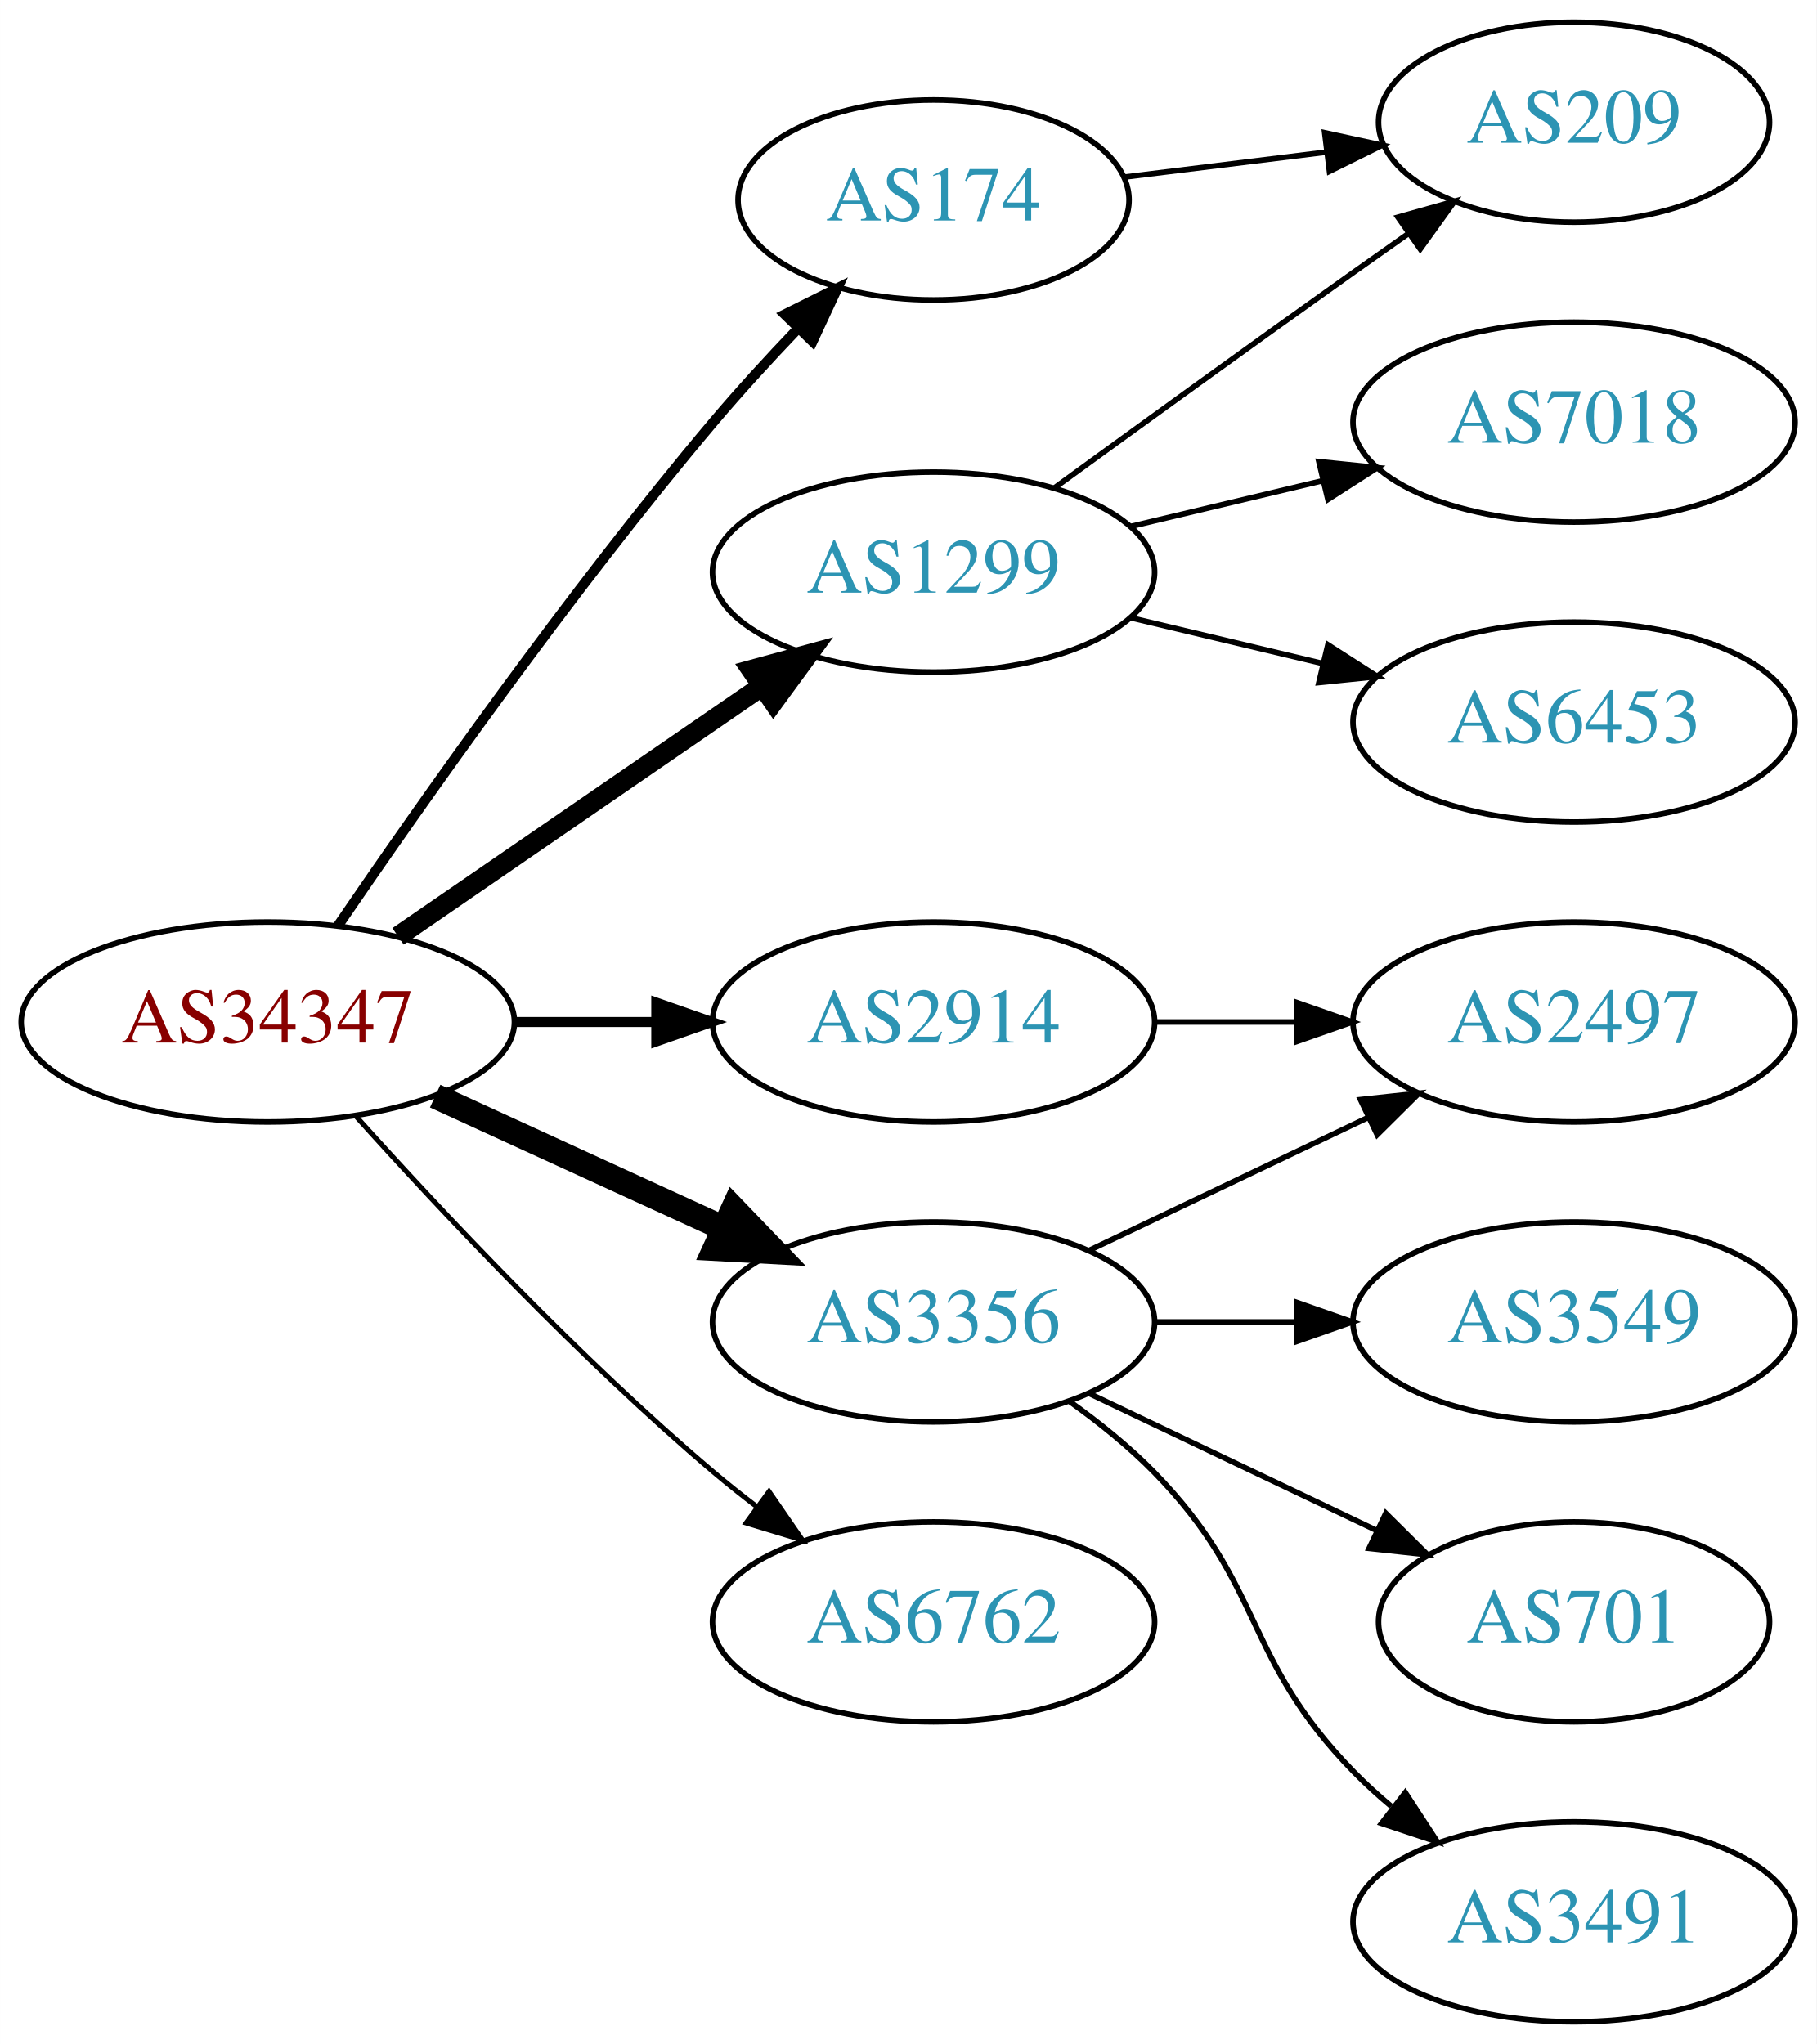
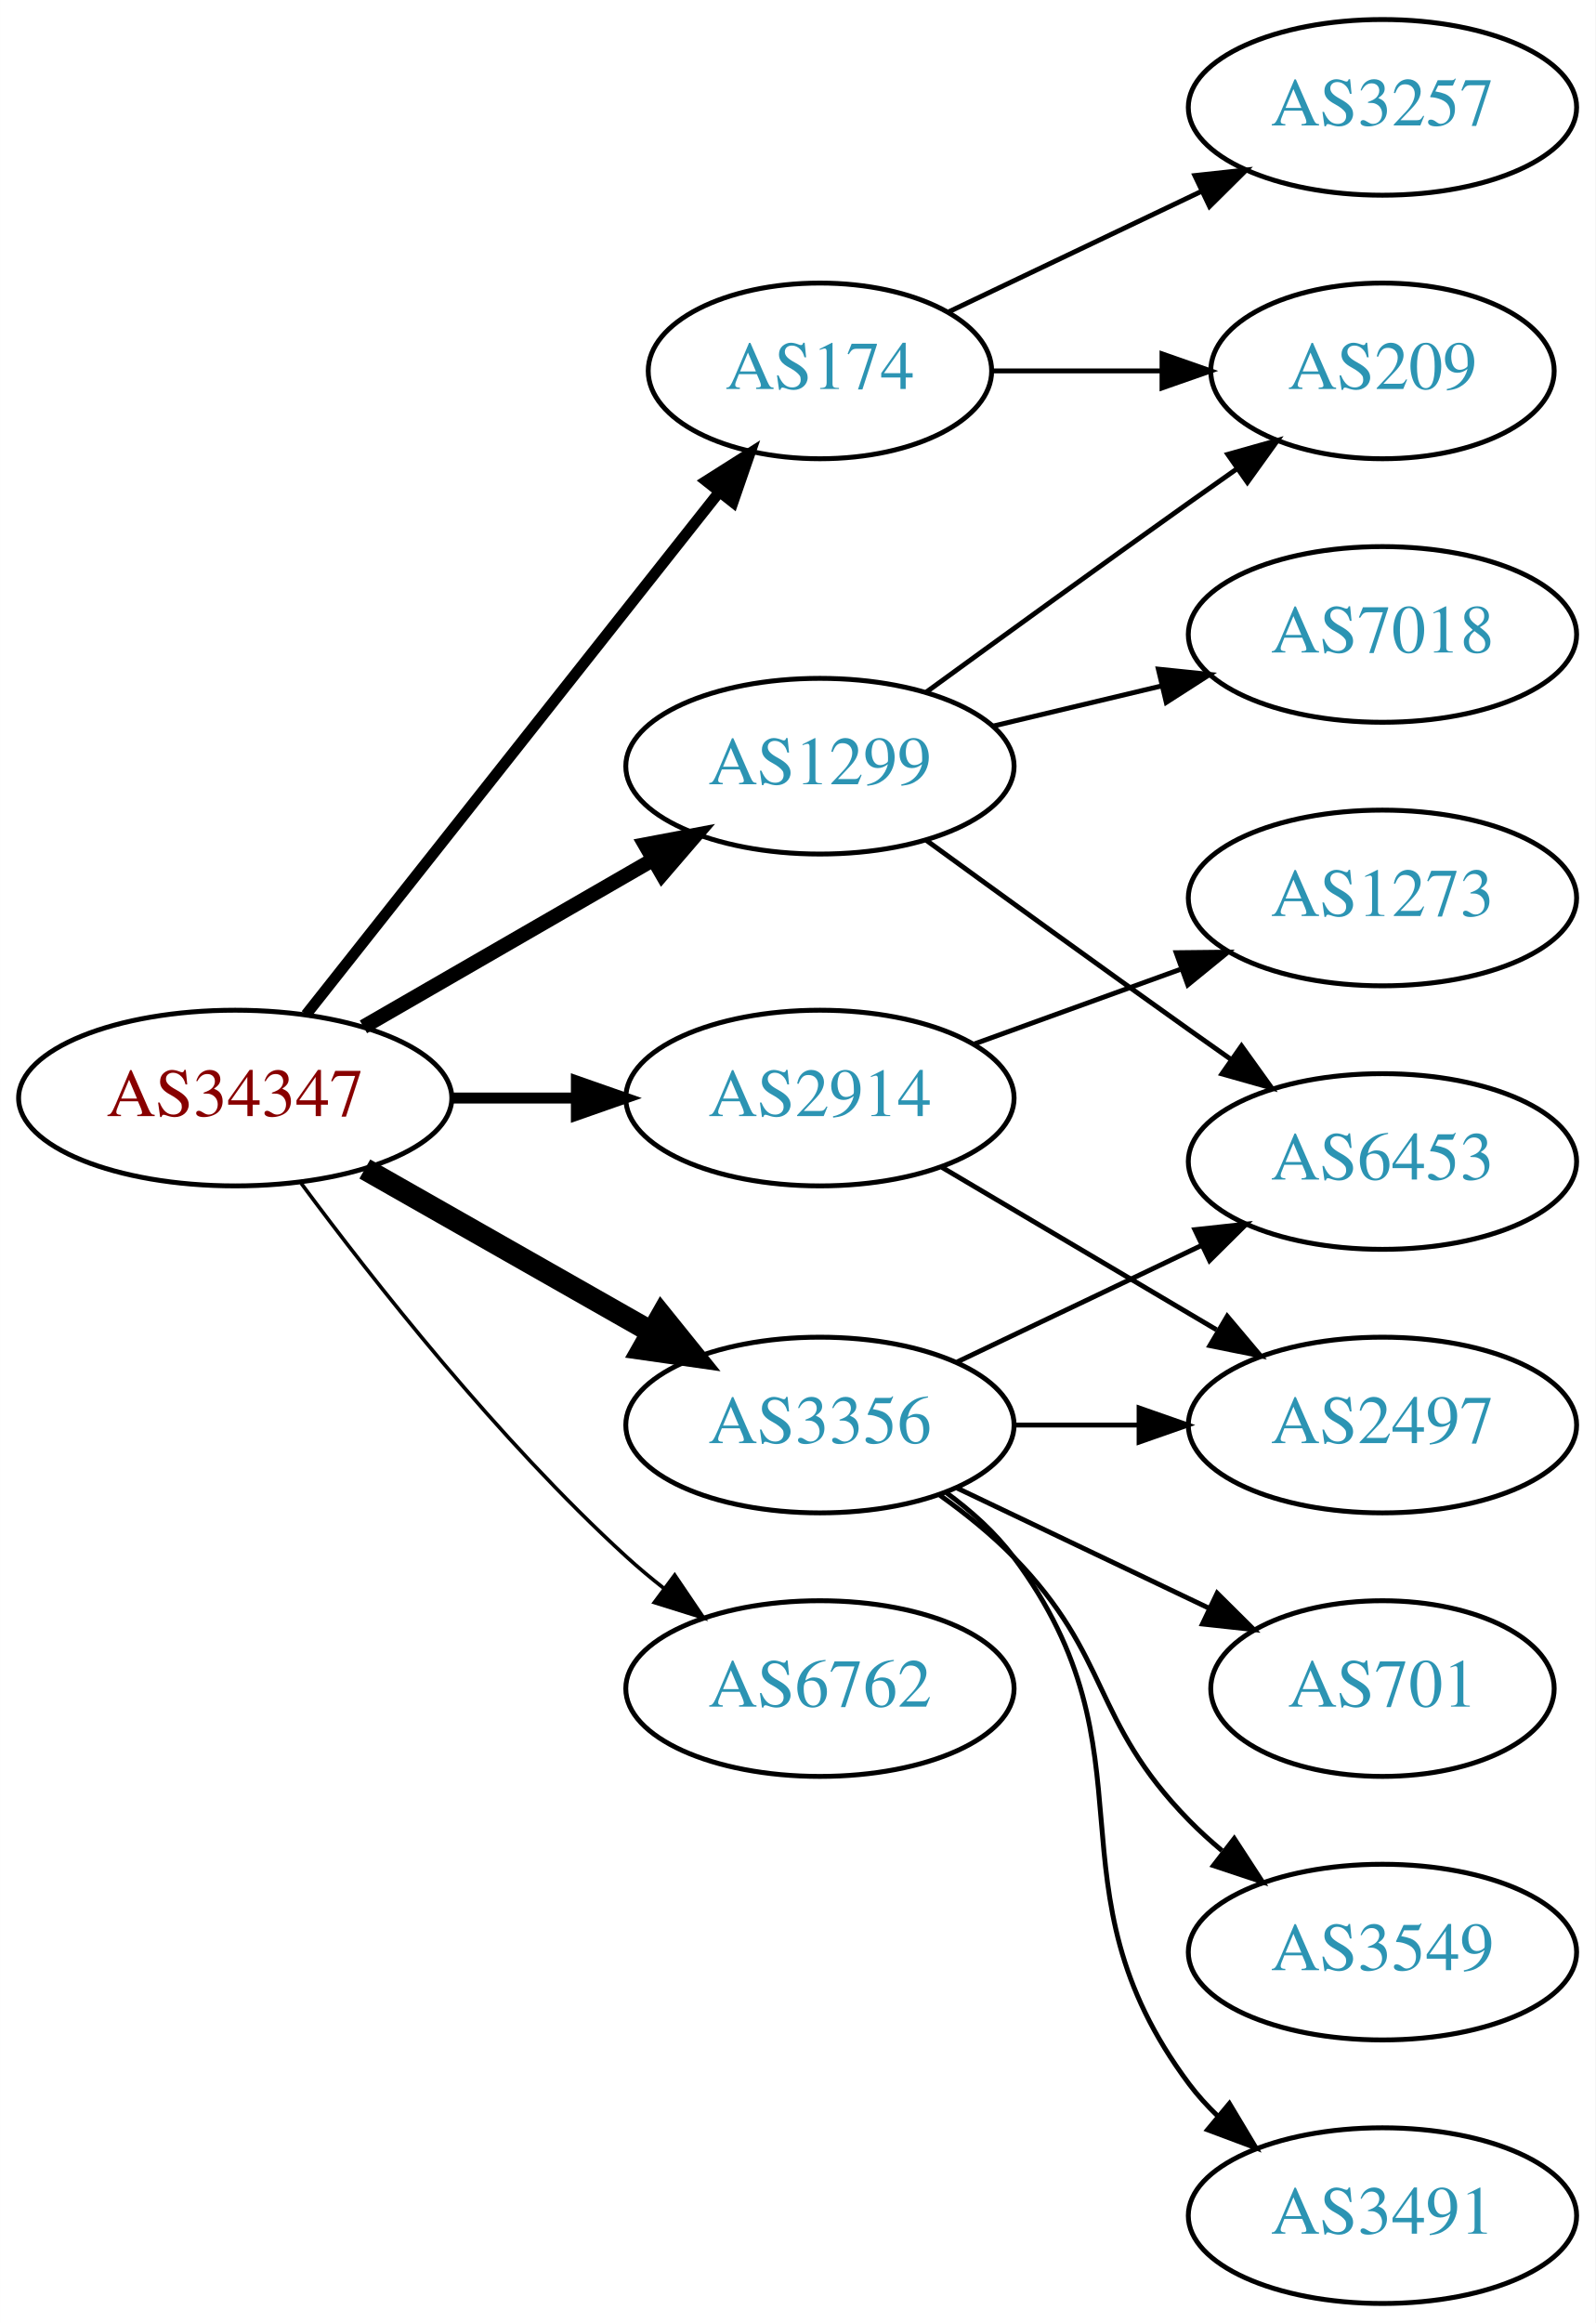
- <svg xmlns="http://www.w3.org/2000/svg" xmlns:xlink="http://www.w3.org/1999/xlink" width="327pt" height="368pt" viewBox="0.00 0.00 326.98 368.00">
-   <g id="graph0" class="graph" transform="scale(1 1) rotate(0) translate(4 364)">
-     <polygon fill="white" stroke="none" points="-4,4 -4,-364 322.978,-364 322.978,4 -4,4" />
+ <svg xmlns="http://www.w3.org/2000/svg" xmlns:xlink="http://www.w3.org/1999/xlink" width="327pt" height="476pt" viewBox="0.00 0.00 326.98 476.00">
+   <g id="graph0" class="graph" transform="scale(1 1) rotate(0) translate(4 472)">
+     <polygon fill="white" stroke="none" points="-4,4 -4,-472 322.978,-472 322.978,4 -4,4" />
    <g id="node1" class="node">
      <g id="a_node1">
        <a xlink:href="/asn/34347" xlink:title="AS34347 ~ HALLAG Kommunal GmbH [AT]">
-           <ellipse fill="#ffffff" stroke="black" cx="44.196" cy="-180" rx="44.393" ry="18" />
-           <text text-anchor="middle" x="44.196" y="-176.3" font-family="Times,serif" font-size="14.00" fill="#880000">AS34347</text>
+           <ellipse fill="#ffffff" stroke="black" cx="44.196" cy="-247" rx="44.393" ry="18" />
+           <text text-anchor="middle" x="44.196" y="-243.3" font-family="Times,serif" font-size="14.00" fill="#880000">AS34347</text>
        </a>
      </g>
    </g>
    <g id="node2" class="node">
      <g id="a_node2">
        <a xlink:href="/asn/174" xlink:title="AS174 ~ Cogent Communications [US]">
-           <ellipse fill="#ffffff" stroke="black" cx="164.039" cy="-328" rx="35.194" ry="18" />
-           <text text-anchor="middle" x="164.039" y="-324.3" font-family="Times,serif" font-size="14.00" fill="#2c94b3">AS174</text>
+           <ellipse fill="#ffffff" stroke="black" cx="164.039" cy="-396" rx="35.194" ry="18" />
+           <text text-anchor="middle" x="164.039" y="-392.3" font-family="Times,serif" font-size="14.00" fill="#2c94b3">AS174</text>
        </a>
      </g>
    </g>
    <g id="edge1" class="edge">
-       <path fill="none" stroke="black" stroke-width="1.8" d="M56.855,-197.377C71.725,-219.182 98.615,-257.425 124.392,-288 129.076,-293.555 134.345,-299.301 139.451,-304.645" />
-       <polygon fill="black" stroke="black" stroke-width="1.8" points="137.244,-307.395 146.728,-312.118 142.259,-302.512 137.244,-307.395" />
+       <path fill="none" stroke="black" stroke-width="2.25" d="M58.714,-264.092C79.492,-290.364 119.383,-340.802 143.365,-371.125" />
+       <polygon fill="black" stroke="black" stroke-width="2.25" points="140.73,-373.435 149.678,-379.107 146.22,-369.093 140.73,-373.435" />
    </g>
    <g id="node3" class="node">
      <g id="a_node3">
        <a xlink:href="/asn/1299" xlink:title="AS1299 ~ Telia Carrier [EU]">
-           <ellipse fill="#ffffff" stroke="black" cx="164.039" cy="-261" rx="39.794" ry="18" />
-           <text text-anchor="middle" x="164.039" y="-257.3" font-family="Times,serif" font-size="14.00" fill="#2c94b3">AS1299</text>
+           <ellipse fill="#ffffff" stroke="black" cx="164.039" cy="-315" rx="39.794" ry="18" />
+           <text text-anchor="middle" x="164.039" y="-311.3" font-family="Times,serif" font-size="14.00" fill="#2c94b3">AS1299</text>
        </a>
      </g>
    </g>
    <g id="edge2" class="edge">
-       <path fill="none" stroke="black" stroke-width="3.6" d="M67.639,-195.426C86.22,-208.198 112.781,-226.455 133.161,-240.463" />
-       <polygon fill="black" stroke="black" stroke-width="3.6" points="131.251,-243.398 141.475,-246.178 135.216,-237.629 131.251,-243.398" />
+       <path fill="none" stroke="black" stroke-width="3" d="M70.476,-261.588C87.796,-271.582 110.947,-284.941 129.763,-295.799" />
+       <polygon fill="black" stroke="black" stroke-width="3" points="128.196,-298.935 138.607,-300.902 131.695,-292.872 128.196,-298.935" />
    </g>
    <g id="node4" class="node">
      <g id="a_node4">
        <a xlink:href="/asn/2914" xlink:title="AS2914 ~ NTT America, Inc. [US]">
-           <ellipse fill="#ffffff" stroke="black" cx="164.039" cy="-180" rx="39.794" ry="18" />
-           <text text-anchor="middle" x="164.039" y="-176.3" font-family="Times,serif" font-size="14.00" fill="#2c94b3">AS2914</text>
+           <ellipse fill="#ffffff" stroke="black" cx="164.039" cy="-247" rx="39.794" ry="18" />
+           <text text-anchor="middle" x="164.039" y="-243.3" font-family="Times,serif" font-size="14.00" fill="#2c94b3">AS2914</text>
        </a>
      </g>
    </g>
    <g id="edge3" class="edge">
-       <path fill="none" stroke="black" stroke-width="1.8" d="M88.407,-180C96.72,-180 105.482,-180 113.965,-180" />
-       <polygon fill="black" stroke="black" stroke-width="1.8" points="114.123,-183.5 124.123,-180 114.123,-176.5 114.123,-183.5" />
+       <path fill="none" stroke="black" stroke-width="2.25" d="M88.407,-247C96.72,-247 105.482,-247 113.965,-247" />
+       <polygon fill="black" stroke="black" stroke-width="2.25" points="114.123,-250.5 124.123,-247 114.123,-243.5 114.123,-250.5" />
    </g>
    <g id="node5" class="node">
      <g id="a_node5">
        <a xlink:href="/asn/3356" xlink:title="AS3356 ~ Level 3 Parent, LLC [US]">
-           <ellipse fill="#ffffff" stroke="black" cx="164.039" cy="-126" rx="39.794" ry="18" />
-           <text text-anchor="middle" x="164.039" y="-122.3" font-family="Times,serif" font-size="14.00" fill="#2c94b3">AS3356</text>
+           <ellipse fill="#ffffff" stroke="black" cx="164.039" cy="-180" rx="39.794" ry="18" />
+           <text text-anchor="middle" x="164.039" y="-176.3" font-family="Times,serif" font-size="14.00" fill="#2c94b3">AS3356</text>
        </a>
      </g>
    </g>
    <g id="edge4" class="edge">
-       <path fill="none" stroke="black" stroke-width="4.5" d="M74.326,-166.652C89.937,-159.498 109.335,-150.609 126.007,-142.97" />
-       <polygon fill="black" stroke="black" stroke-width="4.5" points="128.008,-146.384 135.459,-138.638 124.727,-139.225 128.008,-146.384" />
+       <path fill="none" stroke="black" stroke-width="4.5" d="M70.766,-232.462C87.985,-222.672 110.871,-209.66 129.542,-199.045" />
+       <polygon fill="black" stroke="black" stroke-width="4.5" points="131.579,-202.416 138.326,-194.05 127.687,-195.57 131.579,-202.416" />
    </g>
    <g id="node6" class="node">
      <g id="a_node6">
        <a xlink:href="/asn/6762" xlink:title="AS6762 ~ TELECOM ITALIA SPARKLE S.p.A. [IT]">
-           <ellipse fill="#ffffff" stroke="black" cx="164.039" cy="-72" rx="39.794" ry="18" />
-           <text text-anchor="middle" x="164.039" y="-68.3" font-family="Times,serif" font-size="14.00" fill="#2c94b3">AS6762</text>
+           <ellipse fill="#ffffff" stroke="black" cx="164.039" cy="-126" rx="39.794" ry="18" />
+           <text text-anchor="middle" x="164.039" y="-122.3" font-family="Times,serif" font-size="14.00" fill="#2c94b3">AS6762</text>
        </a>
      </g>
    </g>
    <g id="edge5" class="edge">
-       <path fill="none" stroke="black" stroke-width="0.9" d="M60.128,-162.956C75.455,-145.903 100.39,-119.35 124.392,-99 126.889,-96.883 129.55,-94.768 132.261,-92.707" />
-       <polygon fill="black" stroke="black" stroke-width="0.9" points="134.427,-95.459 140.437,-86.734 130.298,-89.806 134.427,-95.459" />
+       <path fill="none" stroke="black" stroke-width="0.75" d="M57.716,-229.531C72.396,-209.714 98.081,-177.036 124.392,-153 126.809,-150.792 129.415,-148.615 132.09,-146.512" />
+       <polygon fill="black" stroke="black" stroke-width="0.75" points="134.273,-149.251 140.21,-140.476 130.097,-143.633 134.273,-149.251" />
    </g>
    <g id="node7" class="node">
      <g id="a_node7">
-         <a xlink:href="/asn/209" xlink:title="AS209 ~ CenturyLink Communications, LLC [US]">
-           <ellipse fill="#ffffff" stroke="black" cx="279.332" cy="-342" rx="35.194" ry="18" />
-           <text text-anchor="middle" x="279.332" y="-338.3" font-family="Times,serif" font-size="14.00" fill="#2c94b3">AS209</text>
+         <a xlink:href="/asn/3257" xlink:title="AS3257 ~ GTT [DE]">
+           <ellipse fill="#ffffff" stroke="black" cx="279.332" cy="-450" rx="39.794" ry="18" />
+           <text text-anchor="middle" x="279.332" y="-446.3" font-family="Times,serif" font-size="14.00" fill="#2c94b3">AS3257</text>
        </a>
      </g>
    </g>
    <g id="edge6" class="edge">
-       <path fill="none" stroke="black" d="M198.418,-332.125C209.726,-333.522 222.531,-335.105 234.526,-336.587" />
-       <polygon fill="black" stroke="black" points="234.446,-340.103 244.8,-337.856 235.305,-333.156 234.446,-340.103" />
-     </g>
-     <g id="edge8" class="edge">
-       <path fill="none" stroke="black" d="M185.887,-276.222C200.821,-287.091 221.435,-302.025 239.685,-315 242.895,-317.282 246.264,-319.661 249.619,-322.018" />
-       <polygon fill="black" stroke="black" points="247.631,-324.899 257.83,-327.77 251.647,-319.166 247.631,-324.899" />
+       <path fill="none" stroke="black" d="M190.464,-408.119C205.766,-415.413 225.49,-424.814 242.372,-432.86" />
+       <polygon fill="black" stroke="black" points="240.879,-436.026 251.412,-437.169 243.891,-429.707 240.879,-436.026" />
    </g>
    <g id="node8" class="node">
      <g id="a_node8">
-         <a xlink:href="/asn/7018" xlink:title="AS7018 ~ AT&amp;T Services, Inc. [US]">
-           <ellipse fill="#ffffff" stroke="black" cx="279.332" cy="-288" rx="39.794" ry="18" />
-           <text text-anchor="middle" x="279.332" y="-284.3" font-family="Times,serif" font-size="14.00" fill="#2c94b3">AS7018</text>
+         <a xlink:href="/asn/209" xlink:title="AS209 ~ CenturyLink Communications, LLC [US]">
+           <ellipse fill="#ffffff" stroke="black" cx="279.332" cy="-396" rx="35.194" ry="18" />
+           <text text-anchor="middle" x="279.332" y="-392.3" font-family="Times,serif" font-size="14.00" fill="#2c94b3">AS209</text>
        </a>
      </g>
    </g>
    <g id="edge7" class="edge">
-       <path fill="none" stroke="black" d="M199.646,-269.248C210.517,-271.838 222.671,-274.735 234.114,-277.462" />
-       <polygon fill="black" stroke="black" points="233.397,-280.889 243.936,-279.803 235.02,-274.08 233.397,-280.889" />
+       <path fill="none" stroke="black" d="M199.338,-396C210.208,-396 222.385,-396 233.863,-396" />
+       <polygon fill="black" stroke="black" points="234.149,-399.5 244.149,-396 234.149,-392.5 234.149,-399.5" />
+     </g>
+     <g id="edge8" class="edge">
+       <path fill="none" stroke="black" d="M185.887,-330.222C200.821,-341.091 221.435,-356.025 239.685,-369 242.895,-371.282 246.264,-373.661 249.619,-376.018" />
+       <polygon fill="black" stroke="black" points="247.631,-378.899 257.83,-381.77 251.647,-373.166 247.631,-378.899" />
    </g>
    <g id="node9" class="node">
      <g id="a_node9">
+         <a xlink:href="/asn/7018" xlink:title="AS7018 ~ AT&amp;T Services, Inc. [US]">
+           <ellipse fill="#ffffff" stroke="black" cx="279.332" cy="-342" rx="39.794" ry="18" />
+           <text text-anchor="middle" x="279.332" y="-338.3" font-family="Times,serif" font-size="14.00" fill="#2c94b3">AS7018</text>
+         </a>
+       </g>
+     </g>
+     <g id="edge9" class="edge">
+       <path fill="none" stroke="black" d="M199.646,-323.248C210.517,-325.838 222.671,-328.735 234.114,-331.462" />
+       <polygon fill="black" stroke="black" points="233.397,-334.889 243.936,-333.803 235.02,-328.08 233.397,-334.889" />
+     </g>
+     <g id="node10" class="node">
+       <g id="a_node10">
        <a xlink:href="/asn/6453" xlink:title="AS6453 ~ TATA COMMUNICATIONS (AMERICA) INC [US]">
          <ellipse fill="#ffffff" stroke="black" cx="279.332" cy="-234" rx="39.794" ry="18" />
          <text text-anchor="middle" x="279.332" y="-230.3" font-family="Times,serif" font-size="14.00" fill="#2c94b3">AS6453</text>
        </a>
      </g>
    </g>
-     <g id="edge9" class="edge">
-       <path fill="none" stroke="black" d="M199.646,-252.752C210.517,-250.162 222.671,-247.265 234.114,-244.538" />
-       <polygon fill="black" stroke="black" points="235.02,-247.92 243.936,-242.197 233.397,-241.111 235.02,-247.92" />
+     <g id="edge10" class="edge">
+       <path fill="none" stroke="black" d="M185.887,-299.778C200.821,-288.909 221.435,-273.975 239.685,-261 242.506,-258.995 245.449,-256.915 248.397,-254.841" />
+       <polygon fill="black" stroke="black" points="250.443,-257.681 256.621,-249.074 246.424,-251.95 250.443,-257.681" />
    </g>
-     <g id="node10" class="node">
-       <g id="a_node10">
+     <g id="node11" class="node">
+       <g id="a_node11">
        <a xlink:href="/asn/2497" xlink:title="AS2497 ~ Internet Initiative Japan Inc. [JP]">
          <ellipse fill="#ffffff" stroke="black" cx="279.332" cy="-180" rx="39.794" ry="18" />
          <text text-anchor="middle" x="279.332" y="-176.3" font-family="Times,serif" font-size="14.00" fill="#2c94b3">AS2497</text>
        </a>
      </g>
    </g>
-     <g id="edge10" class="edge">
-       <path fill="none" stroke="black" d="M203.711,-180C211.914,-180 220.678,-180 229.21,-180" />
-       <polygon fill="black" stroke="black" points="229.449,-183.5 239.449,-180 229.449,-176.5 229.449,-183.5" />
+     <g id="edge11" class="edge">
+       <path fill="none" stroke="black" d="M189.065,-232.791C205.437,-223.109 227.325,-210.165 245.329,-199.518" />
+       <polygon fill="black" stroke="black" points="247.514,-202.292 254.34,-194.188 243.951,-196.266 247.514,-202.292" />
    </g>
-     <g id="edge11" class="edge">
-       <path fill="none" stroke="black" d="M192.175,-138.934C207.169,-146.081 225.99,-155.052 242.213,-162.785" />
-       <polygon fill="black" stroke="black" points="240.884,-166.028 251.417,-167.171 243.895,-159.709 240.884,-166.028" />
-     </g>
-     <g id="node11" class="node">
-       <g id="a_node11">
-         <a xlink:href="/asn/3549" xlink:title="AS3549 ~ Level 3 Parent, LLC [US]">
-           <ellipse fill="#ffffff" stroke="black" cx="279.332" cy="-126" rx="39.794" ry="18" />
-           <text text-anchor="middle" x="279.332" y="-122.3" font-family="Times,serif" font-size="14.00" fill="#2c94b3">AS3549</text>
+     <g id="node12" class="node">
+       <g id="a_node12">
+         <a xlink:href="/asn/1273" xlink:title="AS1273 ~ Vodafone Group PLC [EU]">
+           <ellipse fill="#ffffff" stroke="black" cx="279.332" cy="-288" rx="39.794" ry="18" />
+           <text text-anchor="middle" x="279.332" y="-284.3" font-family="Times,serif" font-size="14.00" fill="#2c94b3">AS1273</text>
        </a>
      </g>
    </g>
    <g id="edge12" class="edge">
-       <path fill="none" stroke="black" d="M203.711,-126C211.914,-126 220.678,-126 229.21,-126" />
-       <polygon fill="black" stroke="black" points="229.449,-129.5 239.449,-126 229.449,-122.5 229.449,-129.5" />
+       <path fill="none" stroke="black" d="M195.697,-258.095C208.67,-262.79 223.963,-268.324 237.844,-273.348" />
+       <polygon fill="black" stroke="black" points="237.054,-276.784 247.648,-276.896 239.436,-270.202 237.054,-276.784" />
    </g>
-     <g id="node12" class="node">
-       <g id="a_node12">
+     <g id="edge17" class="edge">
+       <path fill="none" stroke="black" d="M192.175,-192.934C207.169,-200.081 225.99,-209.052 242.213,-216.785" />
+       <polygon fill="black" stroke="black" points="240.884,-220.028 251.417,-221.171 243.895,-213.709 240.884,-220.028" />
+     </g>
+     <g id="edge16" class="edge">
+       <path fill="none" stroke="black" d="M203.711,-180C211.914,-180 220.678,-180 229.21,-180" />
+       <polygon fill="black" stroke="black" points="229.449,-183.5 239.449,-180 229.449,-176.5 229.449,-183.5" />
+     </g>
+     <g id="node13" class="node">
+       <g id="a_node13">
        <a xlink:href="/asn/701" xlink:title="AS701 ~ UUNET [US]">
-           <ellipse fill="#ffffff" stroke="black" cx="279.332" cy="-72" rx="35.194" ry="18" />
-           <text text-anchor="middle" x="279.332" y="-68.3" font-family="Times,serif" font-size="14.00" fill="#2c94b3">AS701</text>
+           <ellipse fill="#ffffff" stroke="black" cx="279.332" cy="-126" rx="35.194" ry="18" />
+           <text text-anchor="middle" x="279.332" y="-122.3" font-family="Times,serif" font-size="14.00" fill="#2c94b3">AS701</text>
        </a>
      </g>
    </g>
    <g id="edge13" class="edge">
-       <path fill="none" stroke="black" d="M192.175,-113.066C207.607,-105.71 227.092,-96.423 243.628,-88.541" />
-       <polygon fill="black" stroke="black" points="245.448,-91.551 252.969,-84.089 242.436,-85.232 245.448,-91.551" />
+       <path fill="none" stroke="black" d="M192.175,-167.066C207.607,-159.71 227.092,-150.423 243.628,-142.541" />
+       <polygon fill="black" stroke="black" points="245.448,-145.551 252.969,-138.089 242.436,-139.232 245.448,-145.551" />
    </g>
-     <g id="node13" class="node">
-       <g id="a_node13">
+     <g id="node14" class="node">
+       <g id="a_node14">
+         <a xlink:href="/asn/3549" xlink:title="AS3549 ~ Level 3 Parent, LLC [US]">
+           <ellipse fill="#ffffff" stroke="black" cx="279.332" cy="-72" rx="39.794" ry="18" />
+           <text text-anchor="middle" x="279.332" y="-68.3" font-family="Times,serif" font-size="14.00" fill="#2c94b3">AS3549</text>
+         </a>
+       </g>
+     </g>
+     <g id="edge14" class="edge">
+       <path fill="none" stroke="black" d="M188.633,-165.611C193.889,-161.852 199.22,-157.563 203.685,-153 223.858,-132.383 219.513,-119.617 239.685,-99 241.778,-96.861 244.061,-94.782 246.438,-92.79" />
+       <polygon fill="black" stroke="black" points="248.956,-95.268 254.738,-86.389 244.681,-89.725 248.956,-95.268" />
+     </g>
+     <g id="node15" class="node">
+       <g id="a_node15">
        <a xlink:href="/asn/3491" xlink:title="AS3491 ~ PCCW Global, Inc. [US]">
          <ellipse fill="#ffffff" stroke="black" cx="279.332" cy="-18" rx="39.794" ry="18" />
          <text text-anchor="middle" x="279.332" y="-14.3" font-family="Times,serif" font-size="14.00" fill="#2c94b3">AS3491</text>
        </a>
      </g>
    </g>
-     <g id="edge14" class="edge">
-       <path fill="none" stroke="black" d="M188.633,-111.611C193.889,-107.852 199.22,-103.563 203.685,-99 223.858,-78.383 219.513,-65.617 239.685,-45 241.778,-42.861 244.061,-40.782 246.438,-38.79" />
-       <polygon fill="black" stroke="black" points="248.956,-41.268 254.738,-32.389 244.681,-35.725 248.956,-41.268" />
+     <g id="edge15" class="edge">
+       <path fill="none" stroke="black" d="M189.969,-166.118C195.046,-162.389 199.964,-157.984 203.685,-153 233.957,-112.458 209.414,-85.542 239.685,-45 241.43,-42.664 243.437,-40.455 245.6,-38.383" />
+       <polygon fill="black" stroke="black" points="247.96,-40.973 253.401,-31.882 243.478,-35.595 247.96,-40.973" />
    </g>
  </g>
</svg>
